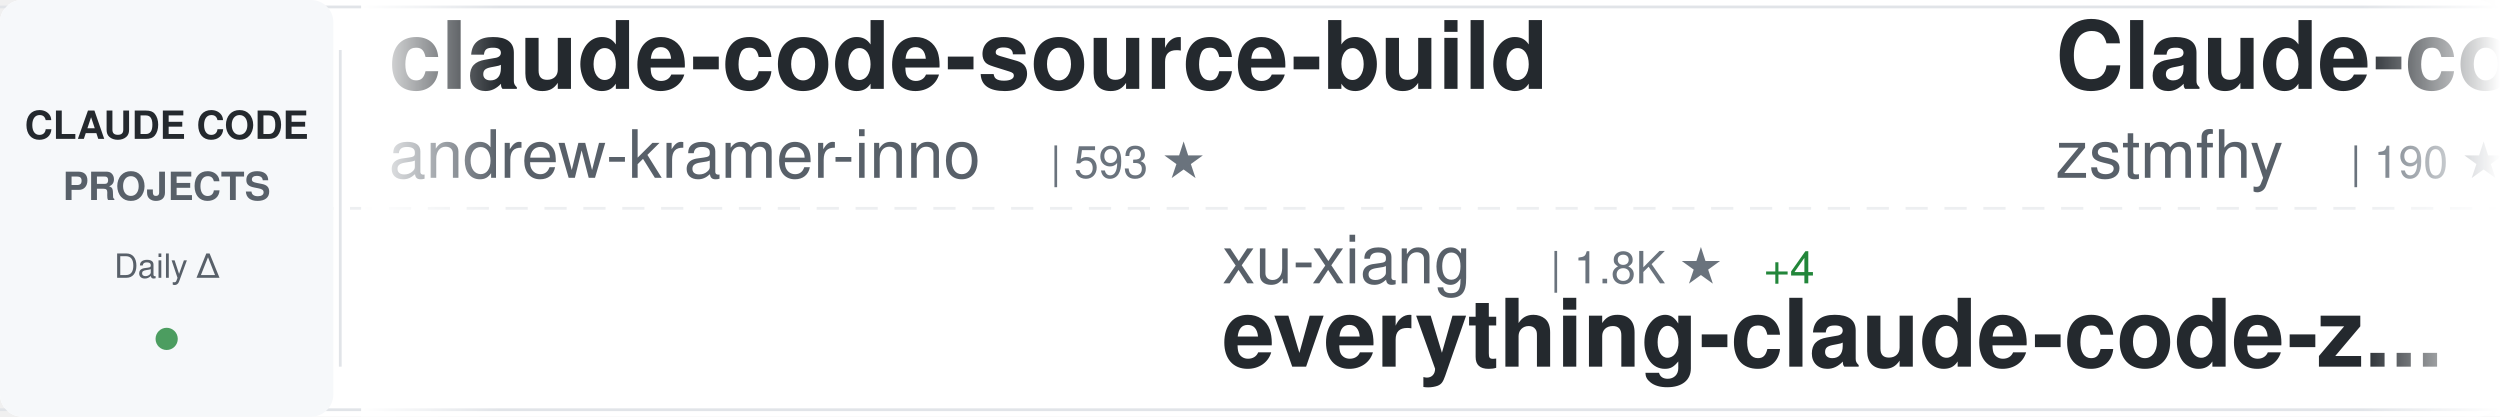
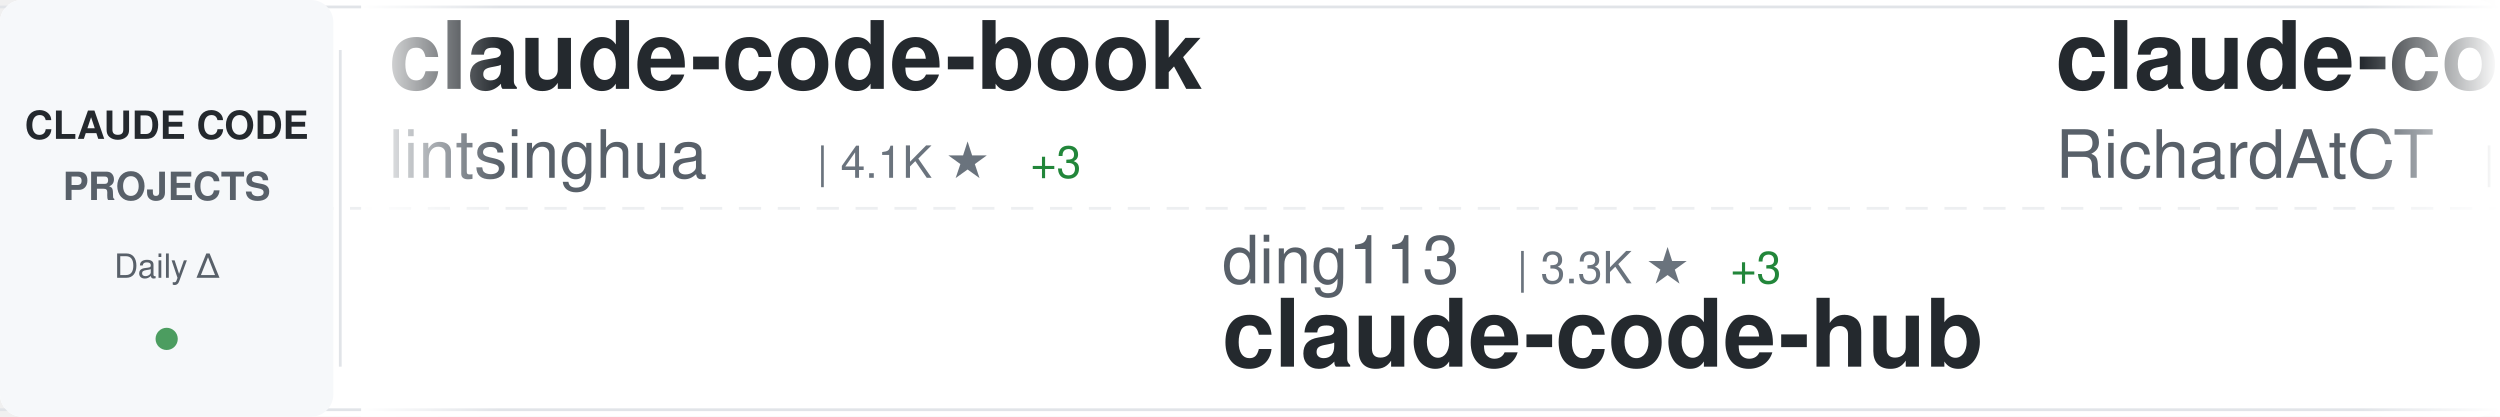
<svg xmlns="http://www.w3.org/2000/svg" width="900" height="150">
  <defs>
    <linearGradient id="awesomeLeftFade" x1="0%" y1="0%" x2="100%" y2="0%">
      <stop offset="0%" style="stop-color:#ffffff;stop-opacity:1" />
      <stop offset="100%" style="stop-color:#ffffff;stop-opacity:0" />
    </linearGradient>
    <linearGradient id="awesomeRightFade" x1="0%" y1="0%" x2="100%" y2="0%">
      <stop offset="0%" style="stop-color:#ffffff;stop-opacity:0" />
      <stop offset="100%" style="stop-color:#ffffff;stop-opacity:1" />
    </linearGradient>
  </defs>
  <rect width="900" height="150" fill="#ffffff" rx="8" />
  <rect x="0" y="2" width="900" height="1" fill="#e1e4e8" />
  <rect x="0" y="147" width="900" height="1" fill="#e1e4e8" />
  <line x1="0" y1="75" x2="900" y2="75" stroke="#e1e4e8" stroke-width="1" stroke-dasharray="8 6" opacity="0.6" />
  <rect x="0" y="0" width="120" height="150" fill="#f6f8fa" rx="8" />
  <text x="60" y="50" font-family="-apple-system, BlinkMacSystemFont, 'Segoe UI', Helvetica, Arial, sans-serif" font-size="14" font-weight="600" fill="#24292e" text-anchor="middle">CLAUDE CODE</text>
  <text x="60" y="72" font-family="-apple-system, BlinkMacSystemFont, 'Segoe UI', Helvetica, Arial, sans-serif" font-size="14" font-weight="600" fill="#586069" text-anchor="middle">PROJECTS</text>
  <text x="60" y="100" font-family="-apple-system, BlinkMacSystemFont, 'Segoe UI', Helvetica, Arial, sans-serif" font-size="12" font-weight="500" fill="#586069" text-anchor="middle">Daily Δ</text>
  <circle cx="60" cy="122" r="4" fill="#22863a" opacity="0.8" />
  <rect x="122" y="18" width="1" height="114" fill="#e1e4e8" />
  <clipPath id="awesomeTickerClip">
    <rect x="130" y="0" width="770" height="150" />
  </clipPath>
  <g clip-path="url(#awesomeTickerClip)">
    <g id="awesomeTickerItems">
      <animateTransform attributeName="transform" attributeType="XML" type="translate" from="0 0" to="-3000 0" dur="54s" repeatCount="indefinite" />
      <g transform="translate(0, 0)">
-         <text x="140" y="32" font-family="-apple-system, BlinkMacSystemFont, 'Segoe UI', Helvetica, Arial, sans-serif" font-size="34" font-weight="600" fill="#24292e">claude-code-source-build</text>
-         <text x="140" y="64" font-family="-apple-system, BlinkMacSystemFont, 'Segoe UI', Helvetica, Arial, sans-serif" font-size="24" font-weight="400" fill="#586069">andrew-kramer-inno</text>
-         <text x="378" y="64" font-family="-apple-system, BlinkMacSystemFont, 'Segoe UI', Helvetica, Arial, sans-serif" font-size="16" font-weight="500" fill="#6a737d">| 593 ★</text>
+         <text x="140" y="32" font-family="-apple-system, BlinkMacSystemFont, 'Segoe UI', Helvetica, Arial, sans-serif" font-size="34" font-weight="600" fill="#24292e">claude-code-book</text>
+         <text x="140" y="64" font-family="-apple-system, BlinkMacSystemFont, 'Segoe UI', Helvetica, Arial, sans-serif" font-size="24" font-weight="400" fill="#586069">lintsinghua</text>
+         <text x="294" y="64" font-family="-apple-system, BlinkMacSystemFont, 'Segoe UI', Helvetica, Arial, sans-serif" font-size="16" font-weight="500" fill="#6a737d">| 4.1K ★</text>
+         <text x="371" y="64" font-family="-apple-system, BlinkMacSystemFont, 'Segoe UI', Helvetica, Arial, sans-serif" font-size="16" font-weight="500" fill="#22863a"> +3</text>
      </g>
      <g transform="translate(300, 0)">
-         <text x="140" y="102" font-family="-apple-system, BlinkMacSystemFont, 'Segoe UI', Helvetica, Arial, sans-serif" font-size="24" font-weight="400" fill="#586069">xu-xiang</text>
-         <text x="258" y="102" font-family="-apple-system, BlinkMacSystemFont, 'Segoe UI', Helvetica, Arial, sans-serif" font-size="16" font-weight="500" fill="#6a737d">| 1.8K ★</text>
-         <text x="335" y="102" font-family="-apple-system, BlinkMacSystemFont, 'Segoe UI', Helvetica, Arial, sans-serif" font-size="16" font-weight="500" fill="#22863a"> +4</text>
-         <text x="140" y="132" font-family="-apple-system, BlinkMacSystemFont, 'Segoe UI', Helvetica, Arial, sans-serif" font-size="34" font-weight="600" fill="#24292e">everything-claude-code-z...</text>
+         <text x="140" y="102" font-family="-apple-system, BlinkMacSystemFont, 'Segoe UI', Helvetica, Arial, sans-serif" font-size="24" font-weight="400" fill="#586069">ding113</text>
+         <text x="246" y="102" font-family="-apple-system, BlinkMacSystemFont, 'Segoe UI', Helvetica, Arial, sans-serif" font-size="16" font-weight="500" fill="#6a737d">| 3.3K ★</text>
+         <text x="323" y="102" font-family="-apple-system, BlinkMacSystemFont, 'Segoe UI', Helvetica, Arial, sans-serif" font-size="16" font-weight="500" fill="#22863a"> +3</text>
+         <text x="140" y="132" font-family="-apple-system, BlinkMacSystemFont, 'Segoe UI', Helvetica, Arial, sans-serif" font-size="34" font-weight="600" fill="#24292e">claude-code-hub</text>
      </g>
      <g transform="translate(600, 0)">
-         <text x="140" y="32" font-family="-apple-system, BlinkMacSystemFont, 'Segoe UI', Helvetica, Arial, sans-serif" font-size="34" font-weight="600" fill="#24292e">Claude-code</text>
-         <text x="140" y="64" font-family="-apple-system, BlinkMacSystemFont, 'Segoe UI', Helvetica, Arial, sans-serif" font-size="24" font-weight="400" fill="#586069">zstmfhy</text>
-         <text x="246" y="64" font-family="-apple-system, BlinkMacSystemFont, 'Segoe UI', Helvetica, Arial, sans-serif" font-size="16" font-weight="500" fill="#6a737d">| 190 ★</text>
+         <text x="140" y="32" font-family="-apple-system, BlinkMacSystemFont, 'Segoe UI', Helvetica, Arial, sans-serif" font-size="34" font-weight="600" fill="#24292e">claude-code-telegram</text>
+         <text x="140" y="64" font-family="-apple-system, BlinkMacSystemFont, 'Segoe UI', Helvetica, Arial, sans-serif" font-size="24" font-weight="400" fill="#586069">RichardAtCT</text>
+         <text x="294" y="64" font-family="-apple-system, BlinkMacSystemFont, 'Segoe UI', Helvetica, Arial, sans-serif" font-size="16" font-weight="500" fill="#6a737d">| 2.7K ★</text>
      </g>
      <g transform="translate(900, 0)">
-         <text x="140" y="102" font-family="-apple-system, BlinkMacSystemFont, 'Segoe UI', Helvetica, Arial, sans-serif" font-size="24" font-weight="400" fill="#586069">777genius</text>
-         <text x="270" y="102" font-family="-apple-system, BlinkMacSystemFont, 'Segoe UI', Helvetica, Arial, sans-serif" font-size="16" font-weight="500" fill="#6a737d">| 925 ★</text>
-         <text x="140" y="132" font-family="-apple-system, BlinkMacSystemFont, 'Segoe UI', Helvetica, Arial, sans-serif" font-size="34" font-weight="600" fill="#24292e">claude-code-source-code</text>
+         <text x="140" y="102" font-family="-apple-system, BlinkMacSystemFont, 'Segoe UI', Helvetica, Arial, sans-serif" font-size="24" font-weight="400" fill="#586069">fazxes</text>
+         <text x="234" y="102" font-family="-apple-system, BlinkMacSystemFont, 'Segoe UI', Helvetica, Arial, sans-serif" font-size="16" font-weight="500" fill="#6a737d">| 230 ★</text>
+         <text x="140" y="132" font-family="-apple-system, BlinkMacSystemFont, 'Segoe UI', Helvetica, Arial, sans-serif" font-size="34" font-weight="600" fill="#24292e">Claude-code</text>
      </g>
      <g transform="translate(1200, 0)">
-         <text x="140" y="32" font-family="-apple-system, BlinkMacSystemFont, 'Segoe UI', Helvetica, Arial, sans-serif" font-size="34" font-weight="600" fill="#24292e">claude-code</text>
-         <text x="140" y="64" font-family="-apple-system, BlinkMacSystemFont, 'Segoe UI', Helvetica, Arial, sans-serif" font-size="24" font-weight="400" fill="#586069">claude-code-best</text>
-         <text x="354" y="64" font-family="-apple-system, BlinkMacSystemFont, 'Segoe UI', Helvetica, Arial, sans-serif" font-size="16" font-weight="500" fill="#6a737d">| 21.8K ★</text>
-         <text x="440" y="64" font-family="-apple-system, BlinkMacSystemFont, 'Segoe UI', Helvetica, Arial, sans-serif" font-size="16" font-weight="500" fill="#22863a"> +10</text>
+         <text x="140" y="32" font-family="-apple-system, BlinkMacSystemFont, 'Segoe UI', Helvetica, Arial, sans-serif" font-size="34" font-weight="600" fill="#24292e">claude-code-guide</text>
+         <text x="140" y="64" font-family="-apple-system, BlinkMacSystemFont, 'Segoe UI', Helvetica, Arial, sans-serif" font-size="24" font-weight="400" fill="#586069">Cranot</text>
+         <text x="234" y="64" font-family="-apple-system, BlinkMacSystemFont, 'Segoe UI', Helvetica, Arial, sans-serif" font-size="16" font-weight="500" fill="#6a737d">| 2.9K ★</text>
      </g>
      <g transform="translate(1500, 0)">
-         <text x="140" y="102" font-family="-apple-system, BlinkMacSystemFont, 'Segoe UI', Helvetica, Arial, sans-serif" font-size="24" font-weight="400" fill="#586069">frankbria</text>
-         <text x="270" y="102" font-family="-apple-system, BlinkMacSystemFont, 'Segoe UI', Helvetica, Arial, sans-serif" font-size="16" font-weight="500" fill="#6a737d">| 9.6K ★</text>
-         <text x="140" y="132" font-family="-apple-system, BlinkMacSystemFont, 'Segoe UI', Helvetica, Arial, sans-serif" font-size="34" font-weight="600" fill="#24292e">ralph-claude-code</text>
+         <text x="140" y="102" font-family="-apple-system, BlinkMacSystemFont, 'Segoe UI', Helvetica, Arial, sans-serif" font-size="24" font-weight="400" fill="#586069">Windy3f3f3f3f</text>
+         <text x="318" y="102" font-family="-apple-system, BlinkMacSystemFont, 'Segoe UI', Helvetica, Arial, sans-serif" font-size="16" font-weight="500" fill="#6a737d">| 2.5K ★</text>
+         <text x="395" y="102" font-family="-apple-system, BlinkMacSystemFont, 'Segoe UI', Helvetica, Arial, sans-serif" font-size="16" font-weight="500" fill="#22863a"> +4</text>
+         <text x="140" y="132" font-family="-apple-system, BlinkMacSystemFont, 'Segoe UI', Helvetica, Arial, sans-serif" font-size="34" font-weight="600" fill="#24292e">claude-code-from-scratch</text>
      </g>
      <g transform="translate(1800, 0)">
-         <text x="140" y="32" font-family="-apple-system, BlinkMacSystemFont, 'Segoe UI', Helvetica, Arial, sans-serif" font-size="34" font-weight="600" fill="#24292e">claude-code-plugins-plus...</text>
-         <text x="140" y="64" font-family="-apple-system, BlinkMacSystemFont, 'Segoe UI', Helvetica, Arial, sans-serif" font-size="24" font-weight="400" fill="#586069">jeremylongshore</text>
-         <text x="342" y="64" font-family="-apple-system, BlinkMacSystemFont, 'Segoe UI', Helvetica, Arial, sans-serif" font-size="16" font-weight="500" fill="#6a737d">| 2.6K ★</text>
+         <text x="140" y="32" font-family="-apple-system, BlinkMacSystemFont, 'Segoe UI', Helvetica, Arial, sans-serif" font-size="34" font-weight="600" fill="#24292e">claude-code-local</text>
+         <text x="140" y="64" font-family="-apple-system, BlinkMacSystemFont, 'Segoe UI', Helvetica, Arial, sans-serif" font-size="24" font-weight="400" fill="#586069">nicedreamzapp</text>
+         <text x="318" y="64" font-family="-apple-system, BlinkMacSystemFont, 'Segoe UI', Helvetica, Arial, sans-serif" font-size="16" font-weight="500" fill="#6a737d">| 3.1K ★</text>
+         <text x="395" y="64" font-family="-apple-system, BlinkMacSystemFont, 'Segoe UI', Helvetica, Arial, sans-serif" font-size="16" font-weight="500" fill="#22863a"> +6</text>
      </g>
      <g transform="translate(2100, 0)">
-         <text x="140" y="102" font-family="-apple-system, BlinkMacSystemFont, 'Segoe UI', Helvetica, Arial, sans-serif" font-size="24" font-weight="400" fill="#586069">oboard</text>
-         <text x="234" y="102" font-family="-apple-system, BlinkMacSystemFont, 'Segoe UI', Helvetica, Arial, sans-serif" font-size="16" font-weight="500" fill="#6a737d">| 3.3K ★</text>
-         <text x="140" y="132" font-family="-apple-system, BlinkMacSystemFont, 'Segoe UI', Helvetica, Arial, sans-serif" font-size="34" font-weight="600" fill="#24292e">claude-code-rev</text>
+         <text x="140" y="102" font-family="-apple-system, BlinkMacSystemFont, 'Segoe UI', Helvetica, Arial, sans-serif" font-size="24" font-weight="400" fill="#586069">wanshuiyin</text>
+         <text x="282" y="102" font-family="-apple-system, BlinkMacSystemFont, 'Segoe UI', Helvetica, Arial, sans-serif" font-size="16" font-weight="500" fill="#6a737d">| 14.3K ★</text>
+         <text x="368" y="102" font-family="-apple-system, BlinkMacSystemFont, 'Segoe UI', Helvetica, Arial, sans-serif" font-size="16" font-weight="500" fill="#22863a"> +25</text>
+         <text x="140" y="132" font-family="-apple-system, BlinkMacSystemFont, 'Segoe UI', Helvetica, Arial, sans-serif" font-size="34" font-weight="600" fill="#24292e">Auto-claude-code-researc...</text>
      </g>
      <g transform="translate(2400, 0)">
-         <text x="140" y="32" font-family="-apple-system, BlinkMacSystemFont, 'Segoe UI', Helvetica, Arial, sans-serif" font-size="34" font-weight="600" fill="#24292e">claude-code-security-rev...</text>
-         <text x="140" y="64" font-family="-apple-system, BlinkMacSystemFont, 'Segoe UI', Helvetica, Arial, sans-serif" font-size="24" font-weight="400" fill="#586069">anthropics</text>
-         <text x="282" y="64" font-family="-apple-system, BlinkMacSystemFont, 'Segoe UI', Helvetica, Arial, sans-serif" font-size="16" font-weight="500" fill="#6a737d">| 5.8K ★</text>
-         <text x="359" y="64" font-family="-apple-system, BlinkMacSystemFont, 'Segoe UI', Helvetica, Arial, sans-serif" font-size="16" font-weight="500" fill="#22863a"> +3</text>
+         <text x="140" y="32" font-family="-apple-system, BlinkMacSystemFont, 'Segoe UI', Helvetica, Arial, sans-serif" font-size="34" font-weight="600" fill="#24292e">oh-my-claudecode</text>
+         <text x="140" y="64" font-family="-apple-system, BlinkMacSystemFont, 'Segoe UI', Helvetica, Arial, sans-serif" font-size="24" font-weight="400" fill="#586069">Yeachan-Heo</text>
+         <text x="294" y="64" font-family="-apple-system, BlinkMacSystemFont, 'Segoe UI', Helvetica, Arial, sans-serif" font-size="16" font-weight="500" fill="#6a737d">| 38.4K ★</text>
+         <text x="380" y="64" font-family="-apple-system, BlinkMacSystemFont, 'Segoe UI', Helvetica, Arial, sans-serif" font-size="16" font-weight="500" fill="#22863a"> +6</text>
      </g>
      <g transform="translate(2700, 0)">
-         <text x="140" y="102" font-family="-apple-system, BlinkMacSystemFont, 'Segoe UI', Helvetica, Arial, sans-serif" font-size="24" font-weight="400" fill="#586069">daymade</text>
-         <text x="246" y="102" font-family="-apple-system, BlinkMacSystemFont, 'Segoe UI', Helvetica, Arial, sans-serif" font-size="16" font-weight="500" fill="#6a737d">| 1.3K ★</text>
-         <text x="323" y="102" font-family="-apple-system, BlinkMacSystemFont, 'Segoe UI', Helvetica, Arial, sans-serif" font-size="16" font-weight="500" fill="#22863a"> +1.3K</text>
-         <text x="140" y="132" font-family="-apple-system, BlinkMacSystemFont, 'Segoe UI', Helvetica, Arial, sans-serif" font-size="34" font-weight="600" fill="#24292e">claude-code-skills</text>
+         <text x="140" y="102" font-family="-apple-system, BlinkMacSystemFont, 'Segoe UI', Helvetica, Arial, sans-serif" font-size="24" font-weight="400" fill="#586069">ChinaSiro</text>
+         <text x="270" y="102" font-family="-apple-system, BlinkMacSystemFont, 'Segoe UI', Helvetica, Arial, sans-serif" font-size="16" font-weight="500" fill="#6a737d">| 9.6K ★</text>
+         <text x="347" y="102" font-family="-apple-system, BlinkMacSystemFont, 'Segoe UI', Helvetica, Arial, sans-serif" font-size="16" font-weight="500" fill="#cb2431"> -1</text>
+         <text x="140" y="132" font-family="-apple-system, BlinkMacSystemFont, 'Segoe UI', Helvetica, Arial, sans-serif" font-size="34" font-weight="600" fill="#24292e">claude-code-sourcemap</text>
      </g>
      <g transform="translate(3000, 0)">
-         <text x="140" y="32" font-family="-apple-system, BlinkMacSystemFont, 'Segoe UI', Helvetica, Arial, sans-serif" font-size="34" font-weight="600" fill="#24292e">claude-code-source-build</text>
-         <text x="140" y="64" font-family="-apple-system, BlinkMacSystemFont, 'Segoe UI', Helvetica, Arial, sans-serif" font-size="24" font-weight="400" fill="#586069">andrew-kramer-inno</text>
-         <text x="378" y="64" font-family="-apple-system, BlinkMacSystemFont, 'Segoe UI', Helvetica, Arial, sans-serif" font-size="16" font-weight="500" fill="#6a737d">| 593 ★</text>
+         <text x="140" y="32" font-family="-apple-system, BlinkMacSystemFont, 'Segoe UI', Helvetica, Arial, sans-serif" font-size="34" font-weight="600" fill="#24292e">claude-code-book</text>
+         <text x="140" y="64" font-family="-apple-system, BlinkMacSystemFont, 'Segoe UI', Helvetica, Arial, sans-serif" font-size="24" font-weight="400" fill="#586069">lintsinghua</text>
+         <text x="294" y="64" font-family="-apple-system, BlinkMacSystemFont, 'Segoe UI', Helvetica, Arial, sans-serif" font-size="16" font-weight="500" fill="#6a737d">| 4.1K ★</text>
+         <text x="371" y="64" font-family="-apple-system, BlinkMacSystemFont, 'Segoe UI', Helvetica, Arial, sans-serif" font-size="16" font-weight="500" fill="#22863a"> +3</text>
      </g>
      <g transform="translate(3300, 0)">
-         <text x="140" y="102" font-family="-apple-system, BlinkMacSystemFont, 'Segoe UI', Helvetica, Arial, sans-serif" font-size="24" font-weight="400" fill="#586069">xu-xiang</text>
-         <text x="258" y="102" font-family="-apple-system, BlinkMacSystemFont, 'Segoe UI', Helvetica, Arial, sans-serif" font-size="16" font-weight="500" fill="#6a737d">| 1.8K ★</text>
-         <text x="335" y="102" font-family="-apple-system, BlinkMacSystemFont, 'Segoe UI', Helvetica, Arial, sans-serif" font-size="16" font-weight="500" fill="#22863a"> +4</text>
-         <text x="140" y="132" font-family="-apple-system, BlinkMacSystemFont, 'Segoe UI', Helvetica, Arial, sans-serif" font-size="34" font-weight="600" fill="#24292e">everything-claude-code-z...</text>
+         <text x="140" y="102" font-family="-apple-system, BlinkMacSystemFont, 'Segoe UI', Helvetica, Arial, sans-serif" font-size="24" font-weight="400" fill="#586069">ding113</text>
+         <text x="246" y="102" font-family="-apple-system, BlinkMacSystemFont, 'Segoe UI', Helvetica, Arial, sans-serif" font-size="16" font-weight="500" fill="#6a737d">| 3.3K ★</text>
+         <text x="323" y="102" font-family="-apple-system, BlinkMacSystemFont, 'Segoe UI', Helvetica, Arial, sans-serif" font-size="16" font-weight="500" fill="#22863a"> +3</text>
+         <text x="140" y="132" font-family="-apple-system, BlinkMacSystemFont, 'Segoe UI', Helvetica, Arial, sans-serif" font-size="34" font-weight="600" fill="#24292e">claude-code-hub</text>
      </g>
      <g transform="translate(3600, 0)">
-         <text x="140" y="32" font-family="-apple-system, BlinkMacSystemFont, 'Segoe UI', Helvetica, Arial, sans-serif" font-size="34" font-weight="600" fill="#24292e">Claude-code</text>
-         <text x="140" y="64" font-family="-apple-system, BlinkMacSystemFont, 'Segoe UI', Helvetica, Arial, sans-serif" font-size="24" font-weight="400" fill="#586069">zstmfhy</text>
-         <text x="246" y="64" font-family="-apple-system, BlinkMacSystemFont, 'Segoe UI', Helvetica, Arial, sans-serif" font-size="16" font-weight="500" fill="#6a737d">| 190 ★</text>
+         <text x="140" y="32" font-family="-apple-system, BlinkMacSystemFont, 'Segoe UI', Helvetica, Arial, sans-serif" font-size="34" font-weight="600" fill="#24292e">claude-code-telegram</text>
+         <text x="140" y="64" font-family="-apple-system, BlinkMacSystemFont, 'Segoe UI', Helvetica, Arial, sans-serif" font-size="24" font-weight="400" fill="#586069">RichardAtCT</text>
+         <text x="294" y="64" font-family="-apple-system, BlinkMacSystemFont, 'Segoe UI', Helvetica, Arial, sans-serif" font-size="16" font-weight="500" fill="#6a737d">| 2.7K ★</text>
      </g>
      <g transform="translate(3900, 0)">
-         <text x="140" y="102" font-family="-apple-system, BlinkMacSystemFont, 'Segoe UI', Helvetica, Arial, sans-serif" font-size="24" font-weight="400" fill="#586069">777genius</text>
-         <text x="270" y="102" font-family="-apple-system, BlinkMacSystemFont, 'Segoe UI', Helvetica, Arial, sans-serif" font-size="16" font-weight="500" fill="#6a737d">| 925 ★</text>
-         <text x="140" y="132" font-family="-apple-system, BlinkMacSystemFont, 'Segoe UI', Helvetica, Arial, sans-serif" font-size="34" font-weight="600" fill="#24292e">claude-code-source-code</text>
+         <text x="140" y="102" font-family="-apple-system, BlinkMacSystemFont, 'Segoe UI', Helvetica, Arial, sans-serif" font-size="24" font-weight="400" fill="#586069">fazxes</text>
+         <text x="234" y="102" font-family="-apple-system, BlinkMacSystemFont, 'Segoe UI', Helvetica, Arial, sans-serif" font-size="16" font-weight="500" fill="#6a737d">| 230 ★</text>
+         <text x="140" y="132" font-family="-apple-system, BlinkMacSystemFont, 'Segoe UI', Helvetica, Arial, sans-serif" font-size="34" font-weight="600" fill="#24292e">Claude-code</text>
      </g>
    </g>
  </g>
  <rect x="130" y="0" width="50" height="150" fill="url(#awesomeLeftFade)" />
  <rect x="850" y="0" width="50" height="150" fill="url(#awesomeRightFade)" />
</svg>
